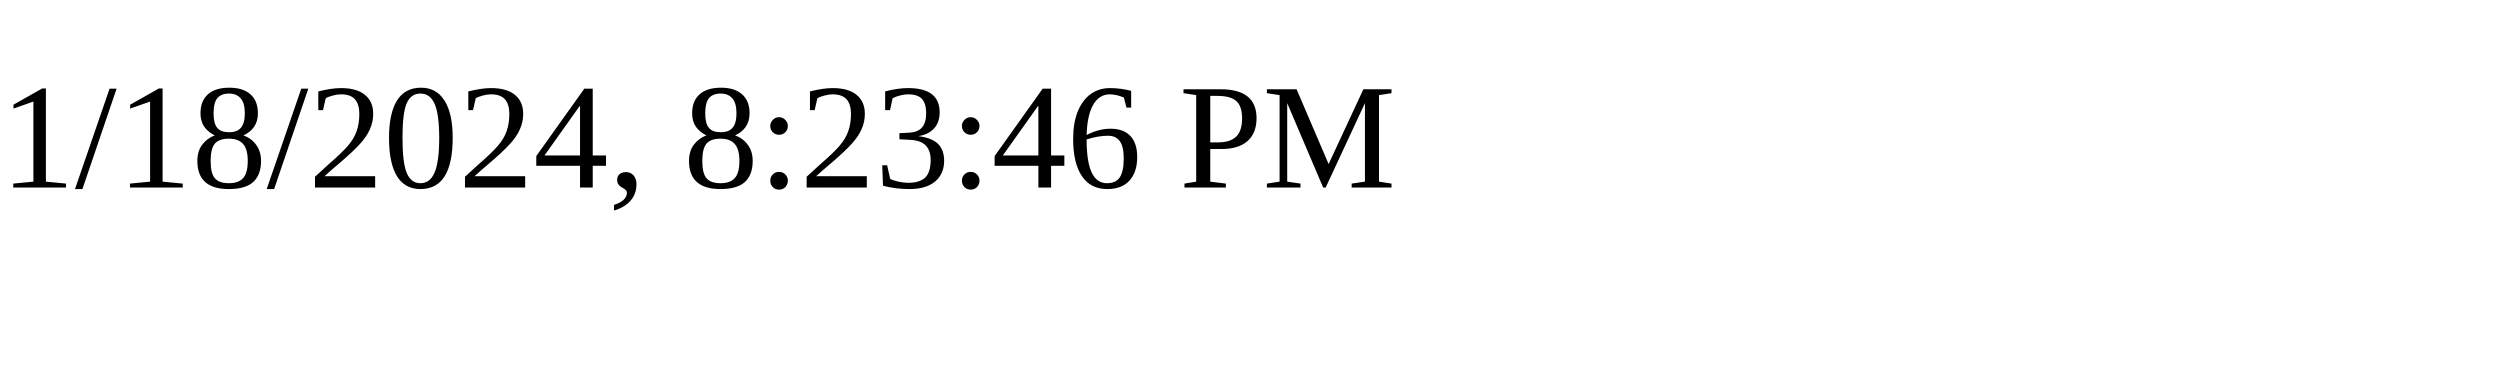
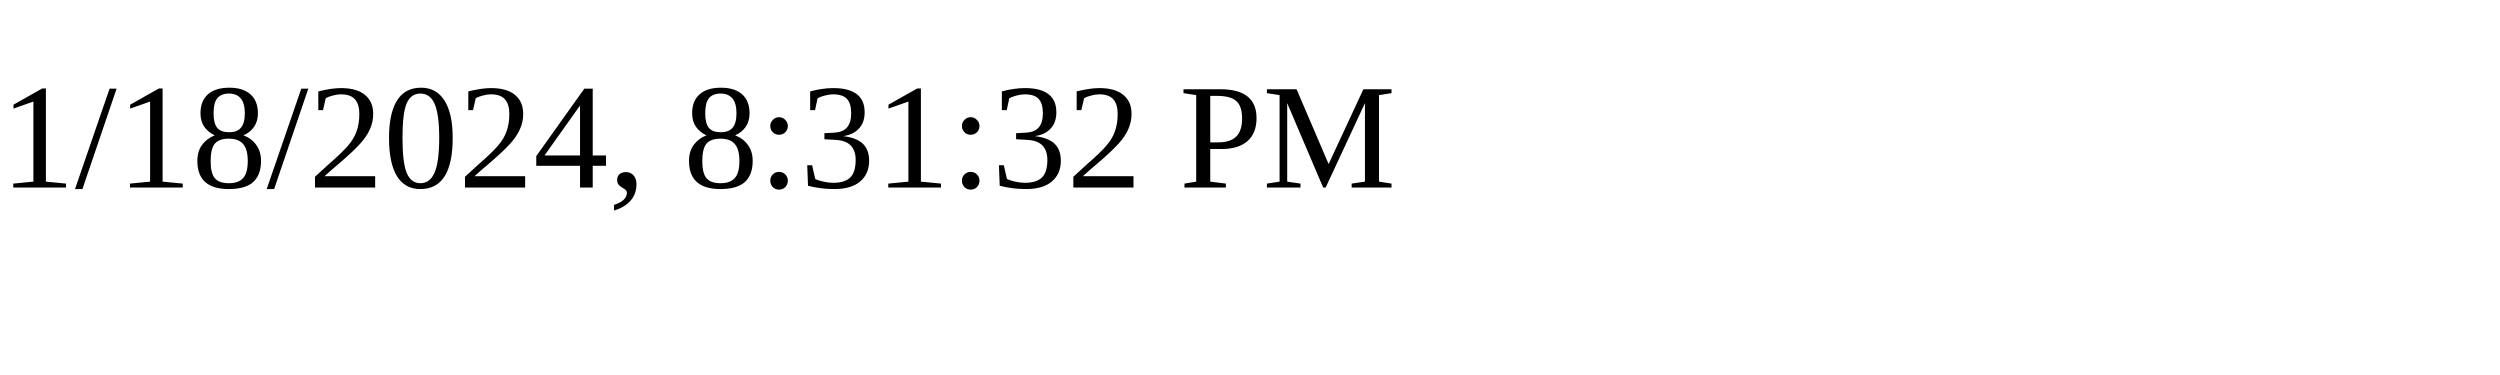
<svg xmlns="http://www.w3.org/2000/svg" height="30" width="200">
-   <text x="0" y="15">1/18/2024, 8:23:46 PM</text>
+   <text x="0" y="15">1/18/2024, 8:31:32 PM</text>
</svg>
